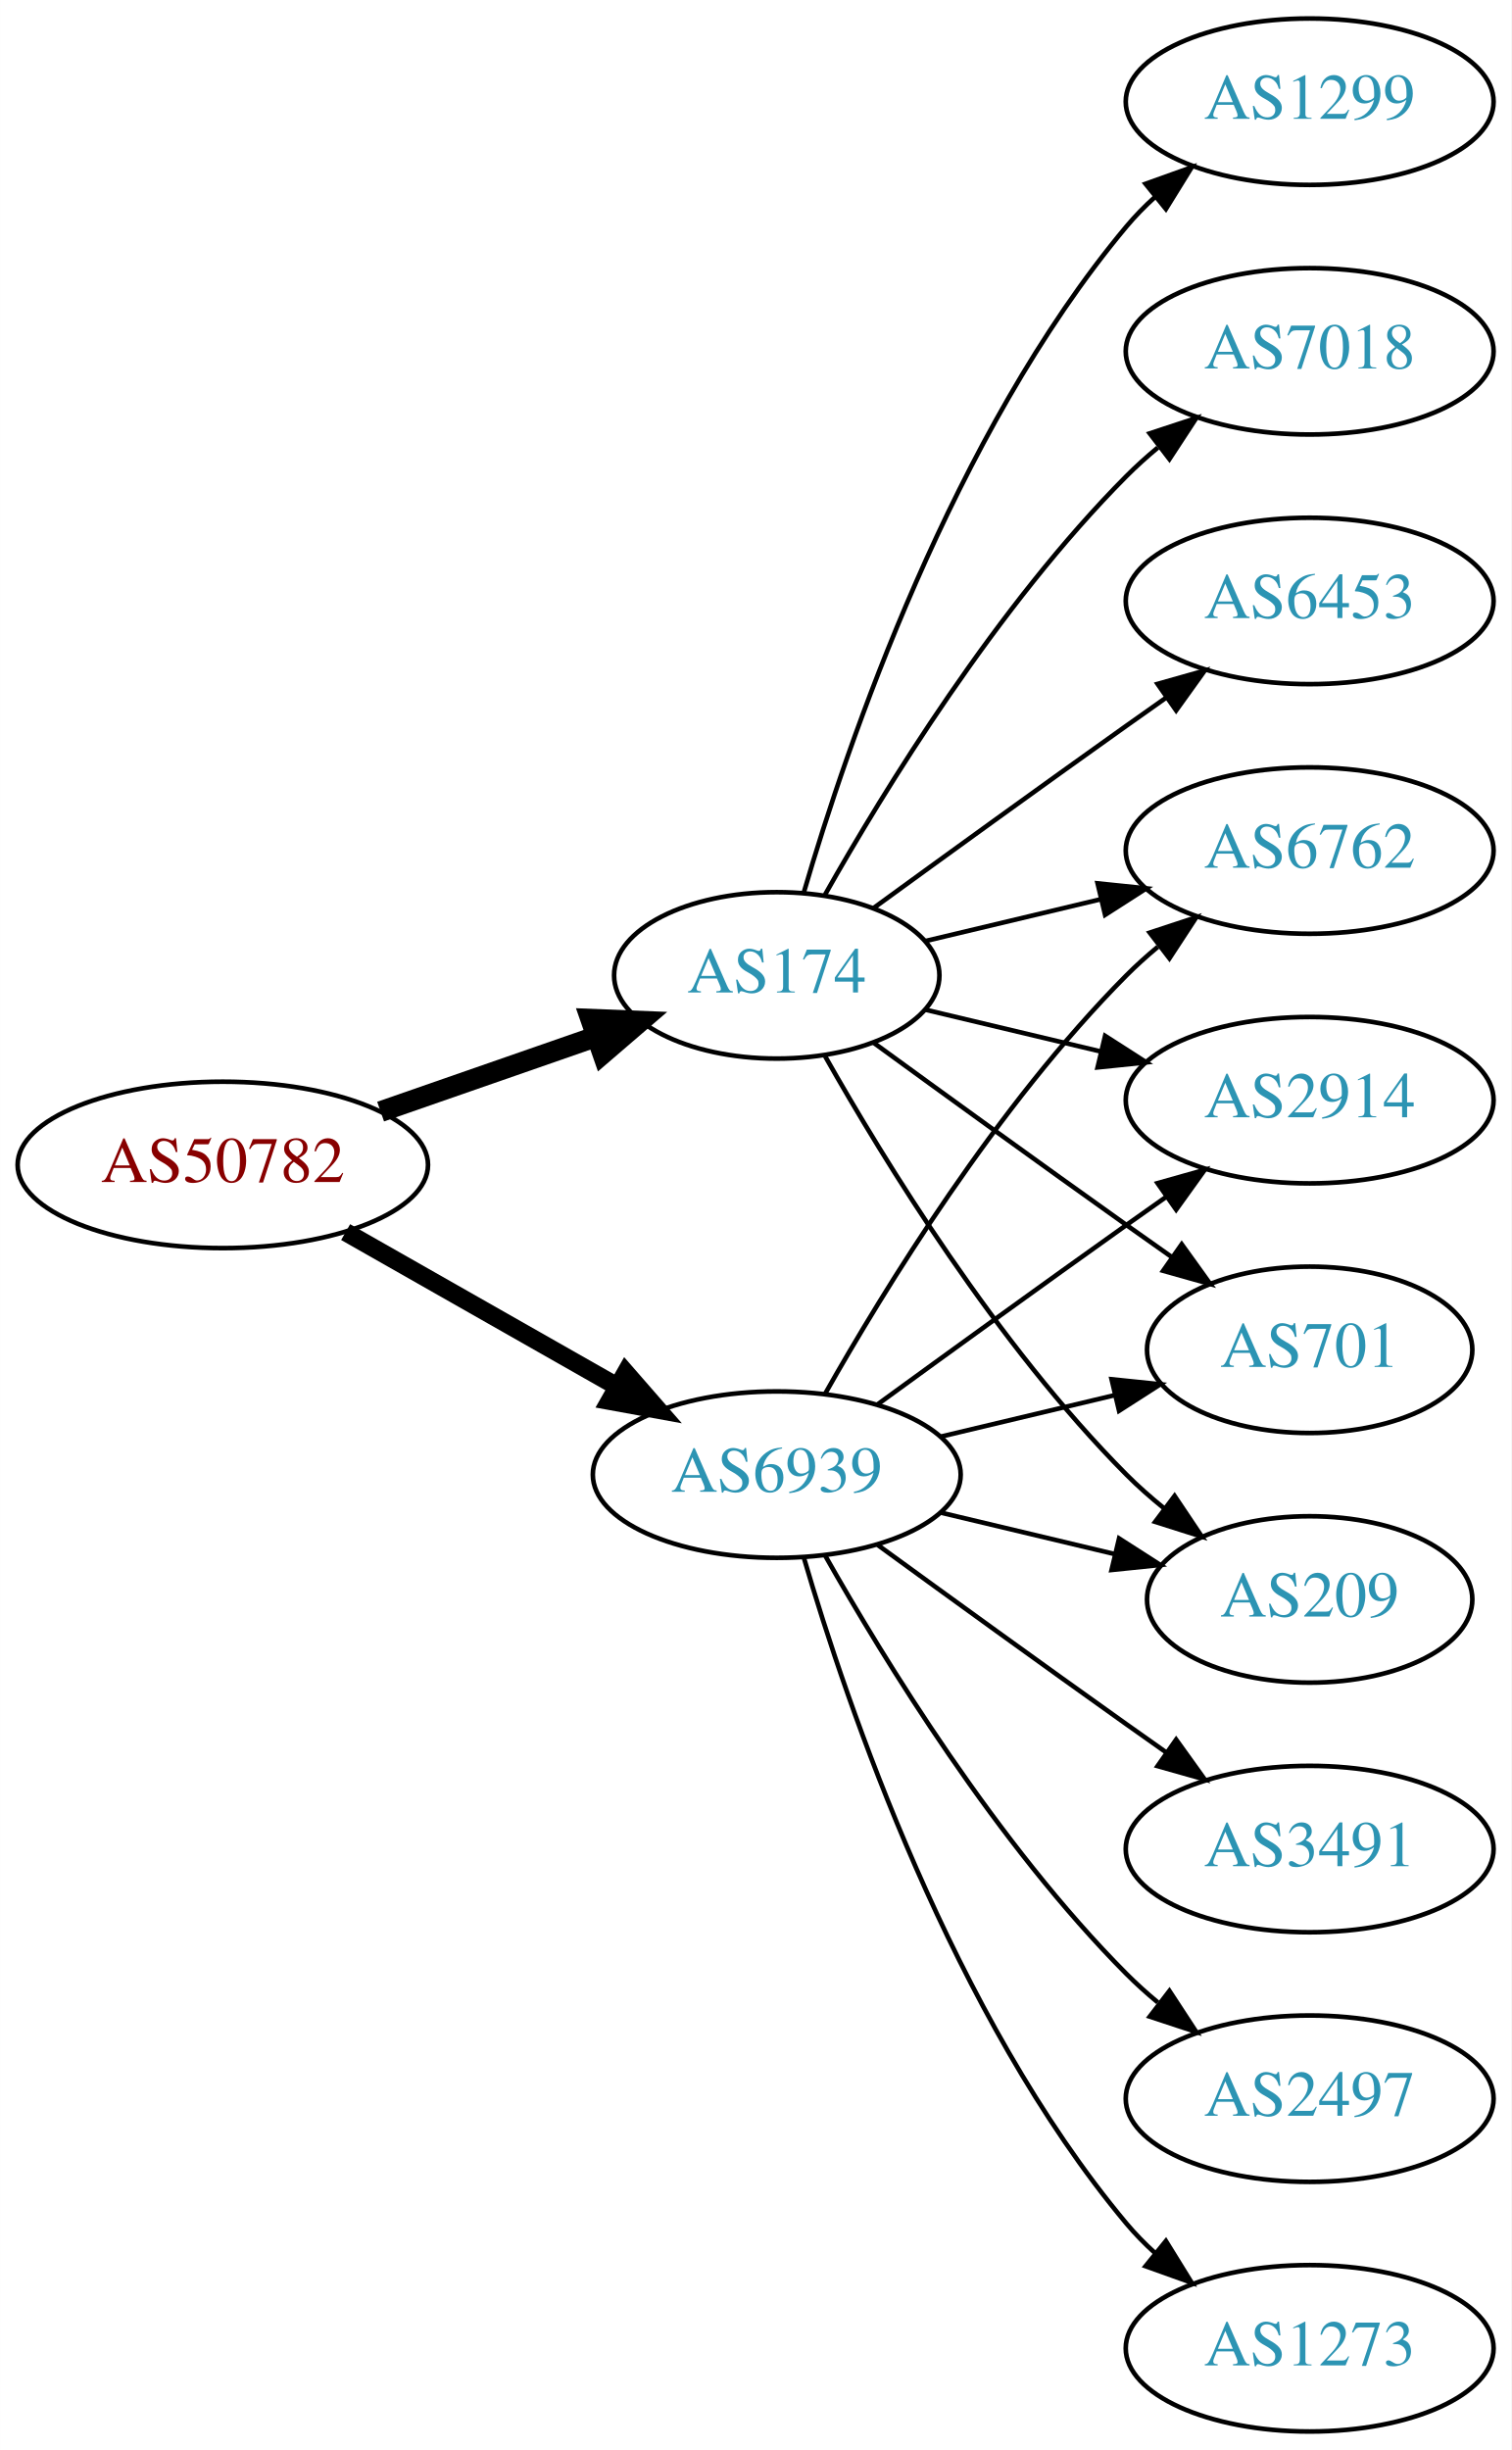
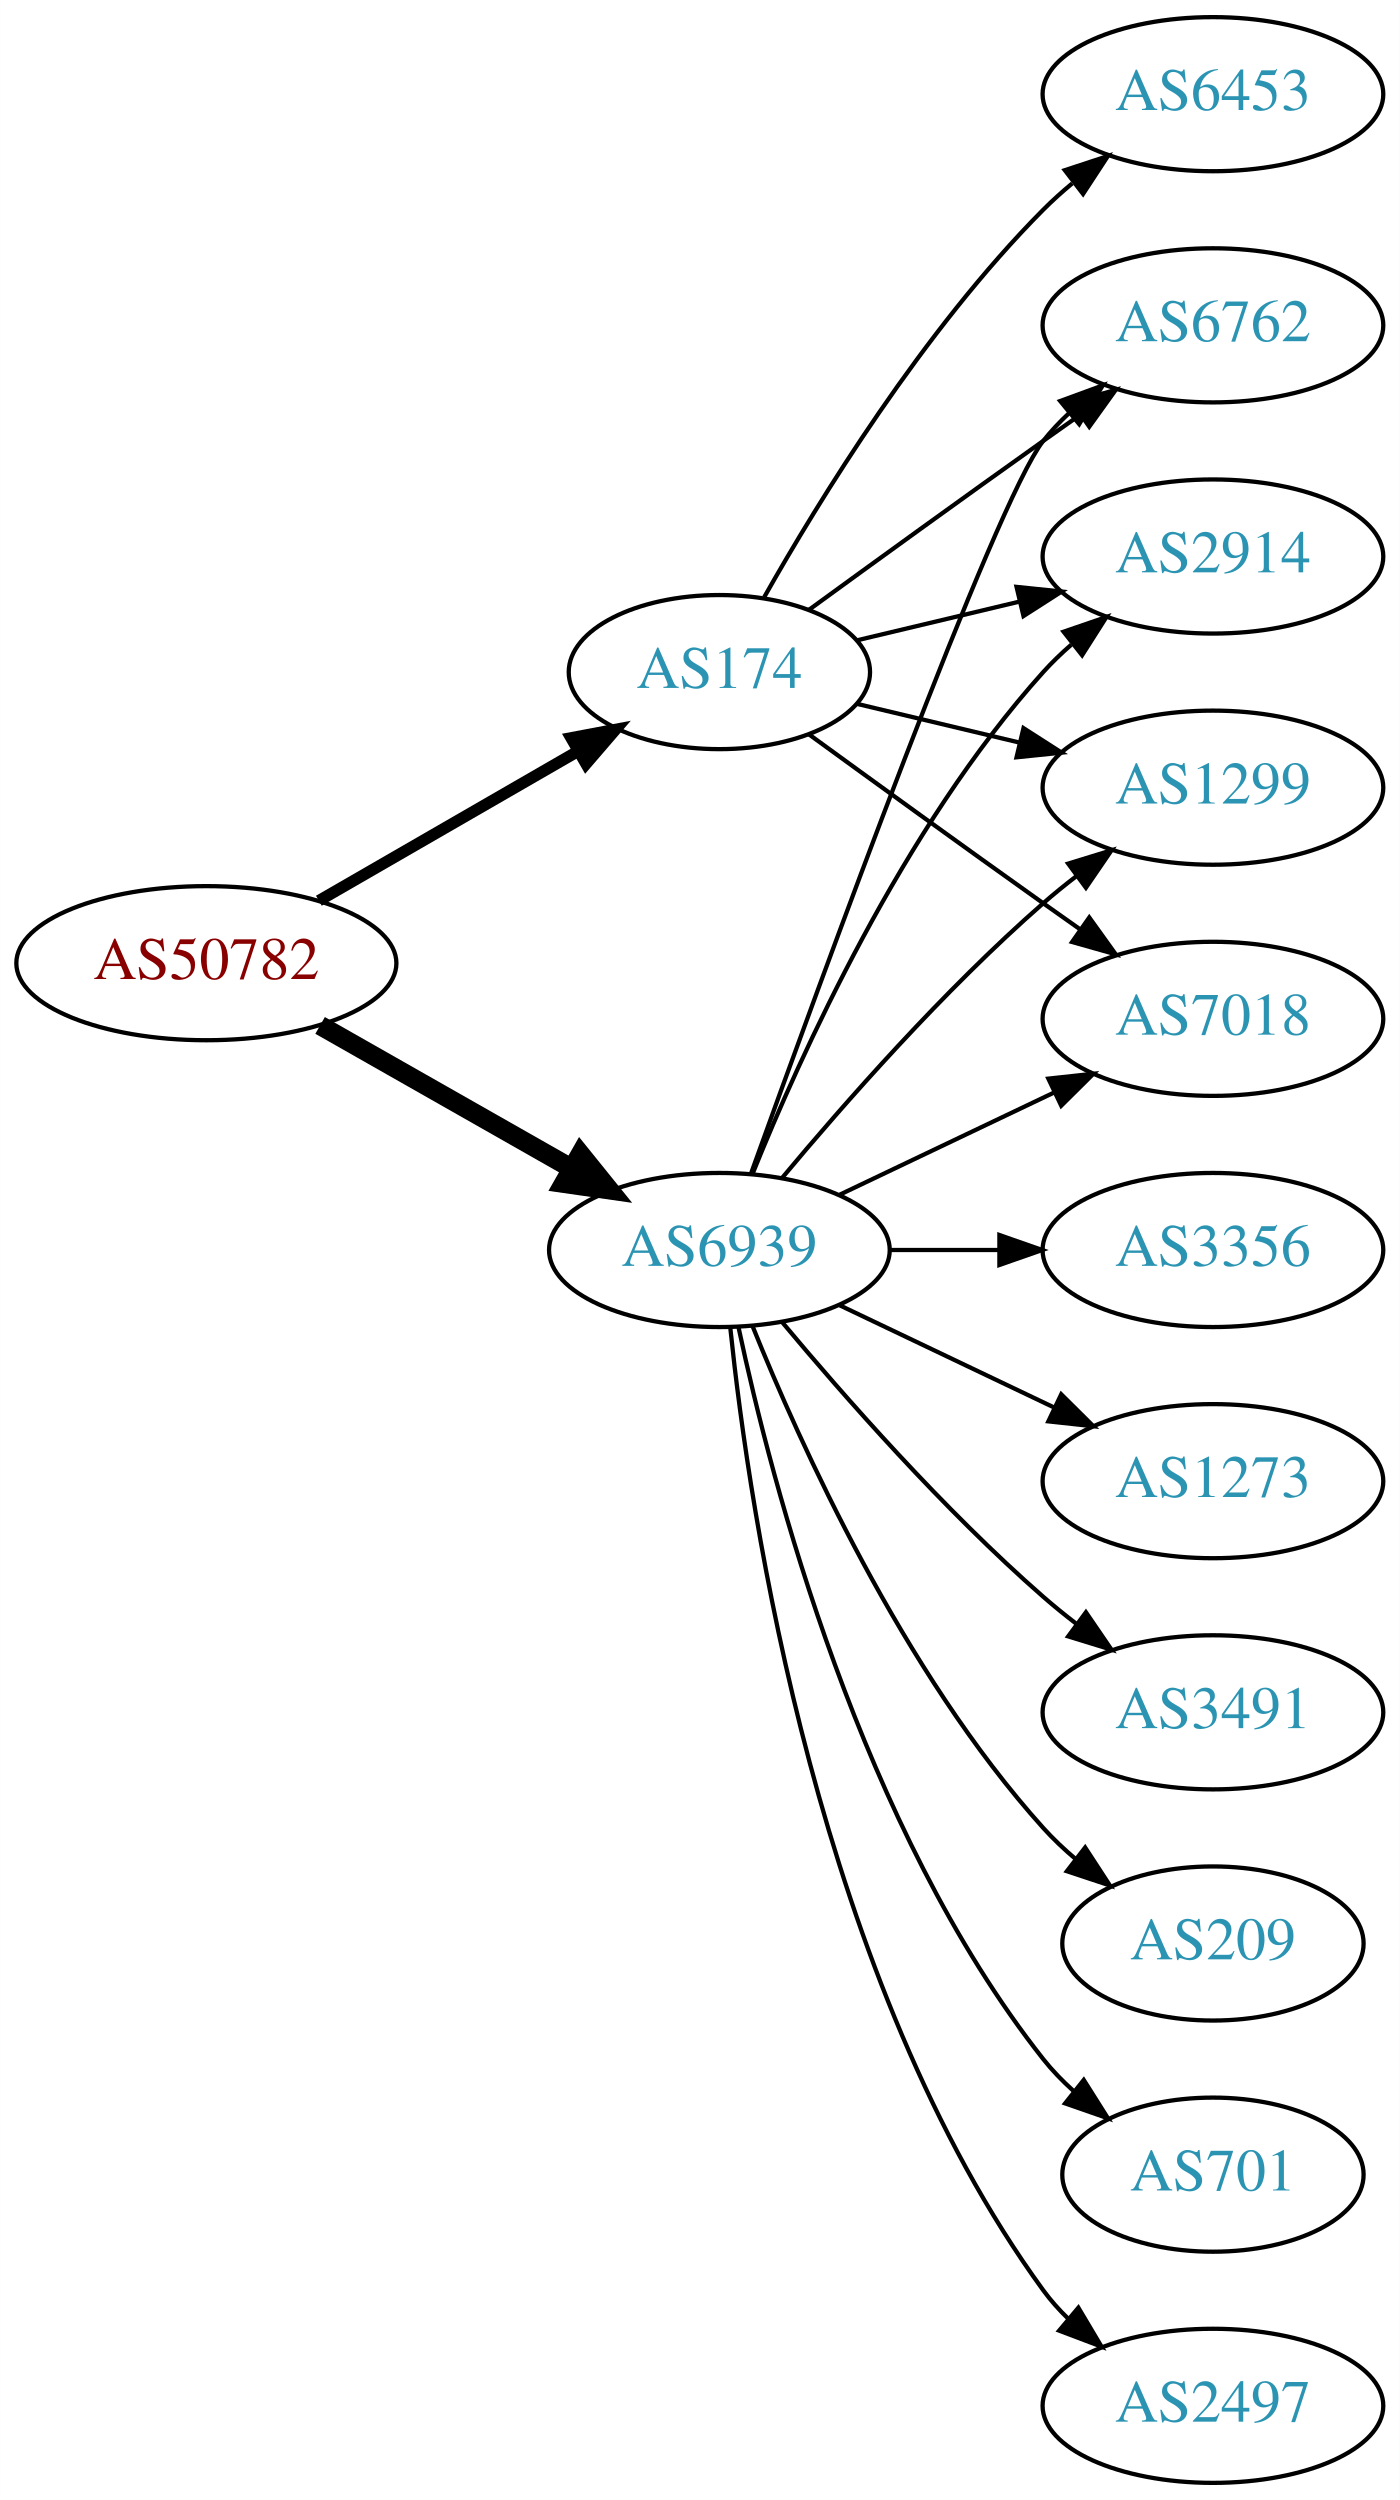
- <svg xmlns="http://www.w3.org/2000/svg" xmlns:xlink="http://www.w3.org/1999/xlink" width="327pt" height="530pt" viewBox="0.00 0.00 326.98 530.00">
-   <g id="graph0" class="graph" transform="scale(1 1) rotate(0) translate(4 526)">
-     <polygon fill="white" stroke="none" points="-4,4 -4,-526 322.978,-526 322.978,4 -4,4" />
+ <svg xmlns="http://www.w3.org/2000/svg" xmlns:xlink="http://www.w3.org/1999/xlink" width="327pt" height="584pt" viewBox="0.00 0.00 326.98 584.00">
+   <g id="graph0" class="graph" transform="scale(1 1) rotate(0) translate(4 580)">
+     <polygon fill="white" stroke="none" points="-4,4 -4,-580 322.978,-580 322.978,4 -4,4" />
    <g id="node1" class="node">
      <g id="a_node1">
        <a xlink:href="/asn/50782" xlink:title="AS50782 ~ COSYS DATA GmbH [AT]">
-           <ellipse fill="#ffffff" stroke="black" cx="44.196" cy="-274" rx="44.393" ry="18" />
-           <text text-anchor="middle" x="44.196" y="-270.3" font-family="Times,serif" font-size="14.00" fill="#880000">AS50782</text>
+           <ellipse fill="#ffffff" stroke="black" cx="44.196" cy="-355" rx="44.393" ry="18" />
+           <text text-anchor="middle" x="44.196" y="-351.3" font-family="Times,serif" font-size="14.00" fill="#880000">AS50782</text>
        </a>
      </g>
    </g>
    <g id="node2" class="node">
      <g id="a_node2">
        <a xlink:href="/asn/174" xlink:title="AS174 ~ Cogent Communications [US]">
-           <ellipse fill="#ffffff" stroke="black" cx="164.039" cy="-315" rx="35.194" ry="18" />
-           <text text-anchor="middle" x="164.039" y="-311.3" font-family="Times,serif" font-size="14.00" fill="#2c94b3">AS174</text>
+           <ellipse fill="#ffffff" stroke="black" cx="164.039" cy="-423" rx="35.194" ry="18" />
+           <text text-anchor="middle" x="164.039" y="-419.3" font-family="Times,serif" font-size="14.00" fill="#2c94b3">AS174</text>
        </a>
      </g>
    </g>
    <g id="edge1" class="edge">
-       <path fill="none" stroke="black" stroke-width="4.5" d="M78.335,-285.53C92.855,-290.581 109.976,-296.538 125.012,-301.77" />
-       <polygon fill="black" stroke="black" stroke-width="4.5" points="123.804,-305.518 134.543,-305.086 126.392,-298.081 123.804,-305.518" />
+       <path fill="none" stroke="black" stroke-width="2.7" d="M70.476,-369.588C88.144,-379.783 111.881,-393.48 130.894,-404.451" />
+       <polygon fill="black" stroke="black" stroke-width="2.7" points="129.39,-407.624 139.801,-409.591 132.889,-401.561 129.39,-407.624" />
    </g>
    <g id="node3" class="node">
      <g id="a_node3">
        <a xlink:href="/asn/6939" xlink:title="AS6939 ~ Hurricane Electric LLC [US]">
-           <ellipse fill="#ffffff" stroke="black" cx="164.039" cy="-207" rx="39.794" ry="18" />
-           <text text-anchor="middle" x="164.039" y="-203.3" font-family="Times,serif" font-size="14.00" fill="#2c94b3">AS6939</text>
+           <ellipse fill="#ffffff" stroke="black" cx="164.039" cy="-288" rx="39.794" ry="18" />
+           <text text-anchor="middle" x="164.039" y="-284.3" font-family="Times,serif" font-size="14.00" fill="#2c94b3">AS6939</text>
        </a>
      </g>
    </g>
    <g id="edge2" class="edge">
-       <path fill="none" stroke="black" stroke-width="3.938" d="M70.766,-259.462C87.985,-249.672 110.871,-236.66 129.542,-226.045" />
-       <polygon fill="black" stroke="black" stroke-width="3.938" points="131.363,-229.036 138.326,-221.05 127.903,-222.95 131.363,-229.036" />
+       <path fill="none" stroke="black" stroke-width="4.5" d="M70.766,-340.462C87.985,-330.672 110.871,-317.66 129.542,-307.045" />
+       <polygon fill="black" stroke="black" stroke-width="4.5" points="131.579,-310.416 138.326,-302.05 127.687,-303.57 131.579,-310.416" />
    </g>
    <g id="node4" class="node">
      <g id="a_node4">
-         <a xlink:href="/asn/1299" xlink:title="AS1299 ~ Telia Carrier [EU]">
-           <ellipse fill="#ffffff" stroke="black" cx="279.332" cy="-504" rx="39.794" ry="18" />
-           <text text-anchor="middle" x="279.332" y="-500.3" font-family="Times,serif" font-size="14.00" fill="#2c94b3">AS1299</text>
+         <a xlink:href="/asn/7018" xlink:title="AS7018 ~ AT&amp;T Services, Inc. [US]">
+           <ellipse fill="#ffffff" stroke="black" cx="279.332" cy="-342" rx="39.794" ry="18" />
+           <text text-anchor="middle" x="279.332" y="-338.3" font-family="Times,serif" font-size="14.00" fill="#2c94b3">AS7018</text>
        </a>
      </g>
    </g>
    <g id="edge3" class="edge">
-       <path fill="none" stroke="black" d="M169.913,-333.002C179.227,-364.844 202.043,-431.981 239.685,-477 241.555,-479.237 243.654,-481.374 245.88,-483.396" />
-       <polygon fill="black" stroke="black" points="243.823,-486.234 253.799,-489.804 248.227,-480.793 243.823,-486.234" />
+       <path fill="none" stroke="black" d="M184.935,-408.471C199.936,-397.55 221.043,-382.253 239.685,-369 242.506,-366.995 245.449,-364.915 248.397,-362.841" />
+       <polygon fill="black" stroke="black" points="250.443,-365.681 256.621,-357.074 246.424,-359.95 250.443,-365.681" />
    </g>
    <g id="node5" class="node">
      <g id="a_node5">
-         <a xlink:href="/asn/6762" xlink:title="AS6762 ~ TELECOM ITALIA SPARKLE S.p.A. [IT]">
-           <ellipse fill="#ffffff" stroke="black" cx="279.332" cy="-342" rx="39.794" ry="18" />
-           <text text-anchor="middle" x="279.332" y="-338.3" font-family="Times,serif" font-size="14.00" fill="#2c94b3">AS6762</text>
+         <a xlink:href="/asn/6453" xlink:title="AS6453 ~ TATA COMMUNICATIONS (AMERICA) INC [US]">
+           <ellipse fill="#ffffff" stroke="black" cx="279.332" cy="-558" rx="39.794" ry="18" />
+           <text text-anchor="middle" x="279.332" y="-554.3" font-family="Times,serif" font-size="14.00" fill="#2c94b3">AS6453</text>
        </a>
      </g>
    </g>
    <g id="edge4" class="edge">
-       <path fill="none" stroke="black" d="M196.296,-322.449C207.976,-325.233 221.472,-328.449 234.101,-331.459" />
-       <polygon fill="black" stroke="black" points="233.454,-334.903 243.993,-333.816 235.077,-328.093 233.454,-334.903" />
+       <path fill="none" stroke="black" d="M174.498,-440.49C187.28,-463.096 211.712,-502.886 239.685,-531 241.796,-533.121 244.092,-535.188 246.477,-537.171" />
+       <polygon fill="black" stroke="black" points="244.73,-540.242 254.793,-543.556 248.993,-534.69 244.73,-540.242" />
    </g>
    <g id="node6" class="node">
      <g id="a_node6">
-         <a xlink:href="/asn/2914" xlink:title="AS2914 ~ NTT America, Inc. [US]">
-           <ellipse fill="#ffffff" stroke="black" cx="279.332" cy="-288" rx="39.794" ry="18" />
-           <text text-anchor="middle" x="279.332" y="-284.3" font-family="Times,serif" font-size="14.00" fill="#2c94b3">AS2914</text>
+         <a xlink:href="/asn/6762" xlink:title="AS6762 ~ TELECOM ITALIA SPARKLE S.p.A. [IT]">
+           <ellipse fill="#ffffff" stroke="black" cx="279.332" cy="-504" rx="39.794" ry="18" />
+           <text text-anchor="middle" x="279.332" y="-500.3" font-family="Times,serif" font-size="14.00" fill="#2c94b3">AS6762</text>
        </a>
      </g>
    </g>
    <g id="edge5" class="edge">
-       <path fill="none" stroke="black" d="M196.296,-307.551C207.976,-304.767 221.472,-301.551 234.101,-298.541" />
-       <polygon fill="black" stroke="black" points="235.077,-301.907 243.993,-296.184 233.454,-295.097 235.077,-301.907" />
+       <path fill="none" stroke="black" d="M184.935,-437.529C199.936,-448.45 221.043,-463.747 239.685,-477 242.506,-479.005 245.449,-481.085 248.397,-483.159" />
+       <polygon fill="black" stroke="black" points="246.424,-486.05 256.621,-488.926 250.443,-480.319 246.424,-486.05" />
    </g>
    <g id="node7" class="node">
      <g id="a_node7">
-         <a xlink:href="/asn/7018" xlink:title="AS7018 ~ AT&amp;T Services, Inc. [US]">
+         <a xlink:href="/asn/2914" xlink:title="AS2914 ~ NTT America, Inc. [US]">
          <ellipse fill="#ffffff" stroke="black" cx="279.332" cy="-450" rx="39.794" ry="18" />
-           <text text-anchor="middle" x="279.332" y="-446.3" font-family="Times,serif" font-size="14.00" fill="#2c94b3">AS7018</text>
+           <text text-anchor="middle" x="279.332" y="-446.3" font-family="Times,serif" font-size="14.00" fill="#2c94b3">AS2914</text>
        </a>
      </g>
    </g>
    <g id="edge6" class="edge">
-       <path fill="none" stroke="black" d="M174.498,-332.49C187.28,-355.096 211.712,-394.886 239.685,-423 241.796,-425.121 244.092,-427.188 246.477,-429.171" />
-       <polygon fill="black" stroke="black" points="244.73,-432.242 254.793,-435.556 248.993,-426.69 244.73,-432.242" />
+       <path fill="none" stroke="black" d="M196.296,-430.449C207.976,-433.233 221.472,-436.449 234.101,-439.459" />
+       <polygon fill="black" stroke="black" points="233.454,-442.903 243.993,-441.816 235.077,-436.093 233.454,-442.903" />
    </g>
    <g id="node8" class="node">
      <g id="a_node8">
-         <a xlink:href="/asn/701" xlink:title="AS701 ~ UUNET [US]">
-           <ellipse fill="#ffffff" stroke="black" cx="279.332" cy="-234" rx="35.194" ry="18" />
-           <text text-anchor="middle" x="279.332" y="-230.3" font-family="Times,serif" font-size="14.00" fill="#2c94b3">AS701</text>
+         <a xlink:href="/asn/1299" xlink:title="AS1299 ~ Telia Carrier [EU]">
+           <ellipse fill="#ffffff" stroke="black" cx="279.332" cy="-396" rx="39.794" ry="18" />
+           <text text-anchor="middle" x="279.332" y="-392.3" font-family="Times,serif" font-size="14.00" fill="#2c94b3">AS1299</text>
        </a>
      </g>
    </g>
    <g id="edge7" class="edge">
-       <path fill="none" stroke="black" d="M184.935,-300.471C199.936,-289.55 221.043,-274.253 239.685,-261 242.895,-258.718 246.264,-256.339 249.619,-253.982" />
-       <polygon fill="black" stroke="black" points="251.647,-256.834 257.83,-248.23 247.631,-251.101 251.647,-256.834" />
+       <path fill="none" stroke="black" d="M196.296,-415.551C207.976,-412.767 221.472,-409.551 234.101,-406.541" />
+       <polygon fill="black" stroke="black" points="235.077,-409.907 243.993,-404.184 233.454,-403.097 235.077,-409.907" />
+     </g>
+     <g id="edge9" class="edge">
+       <path fill="none" stroke="black" d="M192.175,-300.934C207.169,-308.081 225.99,-317.052 242.213,-324.785" />
+       <polygon fill="black" stroke="black" points="240.884,-328.028 251.417,-329.171 243.895,-321.709 240.884,-328.028" />
+     </g>
+     <g id="edge17" class="edge">
+       <path fill="none" stroke="black" d="M171.412,-305.825C187.353,-350.151 228.478,-462.812 239.685,-477 241.493,-479.288 243.545,-481.462 245.74,-483.51" />
+       <polygon fill="black" stroke="black" points="243.651,-486.323 253.6,-489.966 248.094,-480.914 243.651,-486.323" />
+     </g>
+     <g id="edge8" class="edge">
+       <path fill="none" stroke="black" d="M171.786,-305.787C182.837,-333.243 206.891,-386.578 239.685,-423 241.688,-425.224 243.906,-427.363 246.239,-429.397" />
+       <polygon fill="black" stroke="black" points="244.437,-432.433 254.458,-435.873 248.769,-426.935 244.437,-432.433" />
+     </g>
+     <g id="edge11" class="edge">
+       <path fill="none" stroke="black" d="M178.669,-304.817C192.951,-321.929 216.498,-348.745 239.685,-369 242.151,-371.154 244.789,-373.294 247.487,-375.372" />
+       <polygon fill="black" stroke="black" points="245.512,-378.264 255.641,-381.37 249.66,-372.625 245.512,-378.264" />
    </g>
    <g id="node9" class="node">
      <g id="a_node9">
        <a xlink:href="/asn/209" xlink:title="AS209 ~ CenturyLink Communications, LLC [US]">
-           <ellipse fill="#ffffff" stroke="black" cx="279.332" cy="-180" rx="35.194" ry="18" />
-           <text text-anchor="middle" x="279.332" y="-176.3" font-family="Times,serif" font-size="14.00" fill="#2c94b3">AS209</text>
+           <ellipse fill="#ffffff" stroke="black" cx="279.332" cy="-126" rx="35.194" ry="18" />
+           <text text-anchor="middle" x="279.332" y="-122.3" font-family="Times,serif" font-size="14.00" fill="#2c94b3">AS209</text>
        </a>
      </g>
    </g>
-     <g id="edge8" class="edge">
-       <path fill="none" stroke="black" d="M174.498,-297.51C187.28,-274.904 211.712,-235.114 239.685,-207 242.185,-204.487 244.946,-202.051 247.807,-199.739" />
-       <polygon fill="black" stroke="black" points="250.108,-202.389 256.004,-193.587 245.905,-196.79 250.108,-202.389" />
+     <g id="edge10" class="edge">
+       <path fill="none" stroke="black" d="M171.786,-270.213C182.837,-242.757 206.891,-189.422 239.685,-153 242.001,-150.428 244.606,-147.97 247.341,-145.657" />
+       <polygon fill="black" stroke="black" points="249.479,-148.428 255.264,-139.552 245.207,-142.883 249.479,-148.428" />
    </g>
    <g id="node10" class="node">
      <g id="a_node10">
-         <a xlink:href="/asn/6453" xlink:title="AS6453 ~ TATA COMMUNICATIONS (AMERICA) INC [US]">
-           <ellipse fill="#ffffff" stroke="black" cx="279.332" cy="-396" rx="39.794" ry="18" />
-           <text text-anchor="middle" x="279.332" y="-392.3" font-family="Times,serif" font-size="14.00" fill="#2c94b3">AS6453</text>
-         </a>
-       </g>
-     </g>
-     <g id="edge9" class="edge">
-       <path fill="none" stroke="black" d="M184.935,-329.529C199.936,-340.45 221.043,-355.747 239.685,-369 242.506,-371.005 245.449,-373.085 248.397,-375.159" />
-       <polygon fill="black" stroke="black" points="246.424,-378.05 256.621,-380.926 250.443,-372.319 246.424,-378.05" />
-     </g>
-     <g id="edge14" class="edge">
-       <path fill="none" stroke="black" d="M174.498,-224.49C187.28,-247.096 211.712,-286.886 239.685,-315 241.796,-317.121 244.092,-319.188 246.477,-321.171" />
-       <polygon fill="black" stroke="black" points="244.73,-324.242 254.793,-327.556 248.993,-318.69 244.73,-324.242" />
-     </g>
-     <g id="edge10" class="edge">
-       <path fill="none" stroke="black" d="M185.887,-222.222C200.821,-233.091 221.435,-248.025 239.685,-261 242.506,-263.005 245.449,-265.085 248.397,-267.159" />
-       <polygon fill="black" stroke="black" points="246.424,-270.05 256.621,-272.926 250.443,-264.319 246.424,-270.05" />
-     </g>
-     <g id="edge16" class="edge">
-       <path fill="none" stroke="black" d="M199.646,-215.248C211.44,-218.058 224.745,-221.229 237.013,-224.153" />
-       <polygon fill="black" stroke="black" points="236.479,-227.624 247.018,-226.537 238.101,-220.814 236.479,-227.624" />
-     </g>
-     <g id="edge11" class="edge">
-       <path fill="none" stroke="black" d="M199.646,-198.752C211.44,-195.942 224.745,-192.771 237.013,-189.847" />
-       <polygon fill="black" stroke="black" points="238.101,-193.186 247.018,-187.463 236.479,-186.376 238.101,-193.186" />
-     </g>
-     <g id="node11" class="node">
-       <g id="a_node11">
-         <a xlink:href="/asn/3491" xlink:title="AS3491 ~ PCCW Global, Inc. [US]">
-           <ellipse fill="#ffffff" stroke="black" cx="279.332" cy="-126" rx="39.794" ry="18" />
-           <text text-anchor="middle" x="279.332" y="-122.3" font-family="Times,serif" font-size="14.00" fill="#2c94b3">AS3491</text>
+         <a xlink:href="/asn/701" xlink:title="AS701 ~ UUNET [US]">
+           <ellipse fill="#ffffff" stroke="black" cx="279.332" cy="-72" rx="35.194" ry="18" />
+           <text text-anchor="middle" x="279.332" y="-68.3" font-family="Times,serif" font-size="14.00" fill="#2c94b3">AS701</text>
        </a>
      </g>
    </g>
    <g id="edge12" class="edge">
-       <path fill="none" stroke="black" d="M185.887,-191.778C200.821,-180.909 221.435,-165.975 239.685,-153 242.506,-150.995 245.449,-148.915 248.397,-146.841" />
-       <polygon fill="black" stroke="black" points="250.443,-149.681 256.621,-141.074 246.424,-143.95 250.443,-149.681" />
+       <path fill="none" stroke="black" d="M168.529,-269.84C176.16,-233.97 197.152,-152.845 239.685,-99 241.765,-96.367 244.17,-93.884 246.743,-91.572" />
+       <polygon fill="black" stroke="black" points="249.154,-94.126 254.806,-85.165 244.799,-88.646 249.154,-94.126" />
    </g>
-     <g id="node12" class="node">
-       <g id="a_node12">
+     <g id="node11" class="node">
+       <g id="a_node11">
        <a xlink:href="/asn/2497" xlink:title="AS2497 ~ Internet Initiative Japan Inc. [JP]">
-           <ellipse fill="#ffffff" stroke="black" cx="279.332" cy="-72" rx="39.794" ry="18" />
-           <text text-anchor="middle" x="279.332" y="-68.3" font-family="Times,serif" font-size="14.00" fill="#2c94b3">AS2497</text>
+           <ellipse fill="#ffffff" stroke="black" cx="279.332" cy="-18" rx="39.794" ry="18" />
+           <text text-anchor="middle" x="279.332" y="-14.3" font-family="Times,serif" font-size="14.00" fill="#2c94b3">AS2497</text>
        </a>
      </g>
    </g>
    <g id="edge13" class="edge">
-       <path fill="none" stroke="black" d="M174.498,-189.51C187.28,-166.904 211.712,-127.114 239.685,-99 241.796,-96.879 244.092,-94.812 246.477,-92.829" />
-       <polygon fill="black" stroke="black" points="248.993,-95.31 254.793,-86.444 244.73,-89.758 248.993,-95.31" />
+       <path fill="none" stroke="black" d="M166.595,-269.744C171.066,-226.697 187.199,-117.06 239.685,-45 241.402,-42.643 243.389,-40.419 245.538,-38.337" />
+       <polygon fill="black" stroke="black" points="247.9,-40.925 253.313,-31.817 243.402,-35.561 247.9,-40.925" />
+     </g>
+     <g id="node12" class="node">
+       <g id="a_node12">
+         <a xlink:href="/asn/3356" xlink:title="AS3356 ~ Level 3 Parent, LLC [US]">
+           <ellipse fill="#ffffff" stroke="black" cx="279.332" cy="-288" rx="39.794" ry="18" />
+           <text text-anchor="middle" x="279.332" y="-284.3" font-family="Times,serif" font-size="14.00" fill="#2c94b3">AS3356</text>
+         </a>
+       </g>
+     </g>
+     <g id="edge14" class="edge">
+       <path fill="none" stroke="black" d="M203.711,-288C211.914,-288 220.678,-288 229.21,-288" />
+       <polygon fill="black" stroke="black" points="229.449,-291.5 239.449,-288 229.449,-284.5 229.449,-291.5" />
    </g>
    <g id="node13" class="node">
      <g id="a_node13">
        <a xlink:href="/asn/1273" xlink:title="AS1273 ~ Vodafone Group PLC [EU]">
-           <ellipse fill="#ffffff" stroke="black" cx="279.332" cy="-18" rx="39.794" ry="18" />
-           <text text-anchor="middle" x="279.332" y="-14.3" font-family="Times,serif" font-size="14.00" fill="#2c94b3">AS1273</text>
+           <ellipse fill="#ffffff" stroke="black" cx="279.332" cy="-234" rx="39.794" ry="18" />
+           <text text-anchor="middle" x="279.332" y="-230.3" font-family="Times,serif" font-size="14.00" fill="#2c94b3">AS1273</text>
        </a>
      </g>
    </g>
    <g id="edge15" class="edge">
-       <path fill="none" stroke="black" d="M169.913,-188.998C179.227,-157.156 202.043,-90.019 239.685,-45 241.555,-42.763 243.654,-40.626 245.88,-38.604" />
-       <polygon fill="black" stroke="black" points="248.227,-41.208 253.799,-32.196 243.823,-35.766 248.227,-41.208" />
+       <path fill="none" stroke="black" d="M192.175,-275.066C207.169,-267.919 225.99,-258.948 242.213,-251.215" />
+       <polygon fill="black" stroke="black" points="243.895,-254.291 251.417,-246.829 240.884,-247.972 243.895,-254.291" />
+     </g>
+     <g id="node14" class="node">
+       <g id="a_node14">
+         <a xlink:href="/asn/3491" xlink:title="AS3491 ~ PCCW Global, Inc. [US]">
+           <ellipse fill="#ffffff" stroke="black" cx="279.332" cy="-180" rx="39.794" ry="18" />
+           <text text-anchor="middle" x="279.332" y="-176.3" font-family="Times,serif" font-size="14.00" fill="#2c94b3">AS3491</text>
+         </a>
+       </g>
+     </g>
+     <g id="edge16" class="edge">
+       <path fill="none" stroke="black" d="M178.669,-271.183C192.951,-254.071 216.498,-227.255 239.685,-207 242.151,-204.846 244.789,-202.706 247.487,-200.628" />
+       <polygon fill="black" stroke="black" points="249.66,-203.375 255.641,-194.63 245.512,-197.736 249.66,-203.375" />
    </g>
  </g>
</svg>
